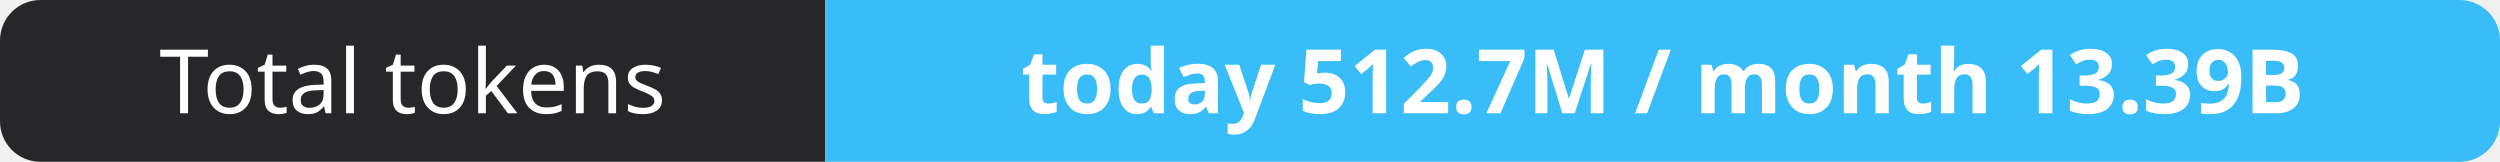
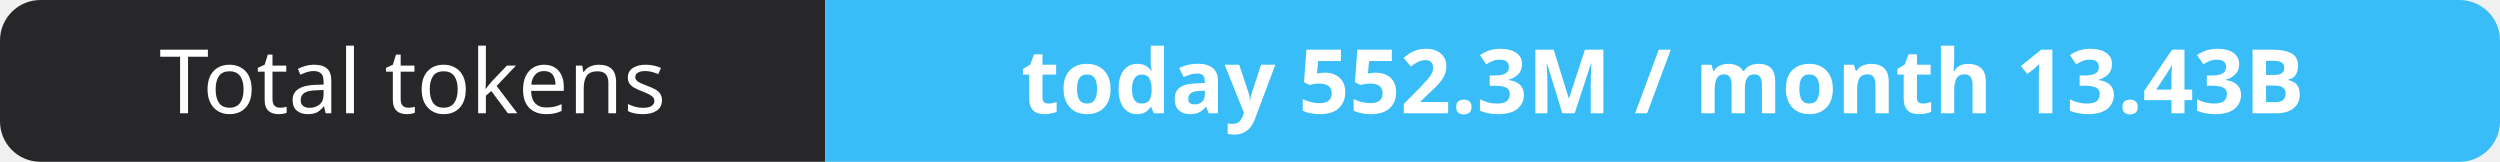
- <svg xmlns="http://www.w3.org/2000/svg" width="309" height="20" role="img" aria-label="Total tokens: today 512.7M / month 13.39B">
+ <svg xmlns="http://www.w3.org/2000/svg" width="309" height="20" role="img" aria-label="Total tokens: today 552.3M / month 13.43B">
  <clipPath id="r">
    <rect width="309" height="20" rx="5" fill="#fff" />
  </clipPath>
  <g clip-path="url(#r)">
    <rect width="102" height="20" fill="#27272a" />
    <rect x="102" width="207" height="20" fill="#38bdf8" />
  </g>
  <g fill="#fff" text-anchor="middle" font-family="Verdana,Geneva,sans-serif" font-size="11">
    <text x="51.0" y="14">Total tokens</text>
-     <text x="205.5" y="14" font-weight="700">today 512.7M / month 13.39B</text>
+     <text x="205.5" y="14" font-weight="700">today 552.3M / month 13.43B</text>
  </g>
</svg>
